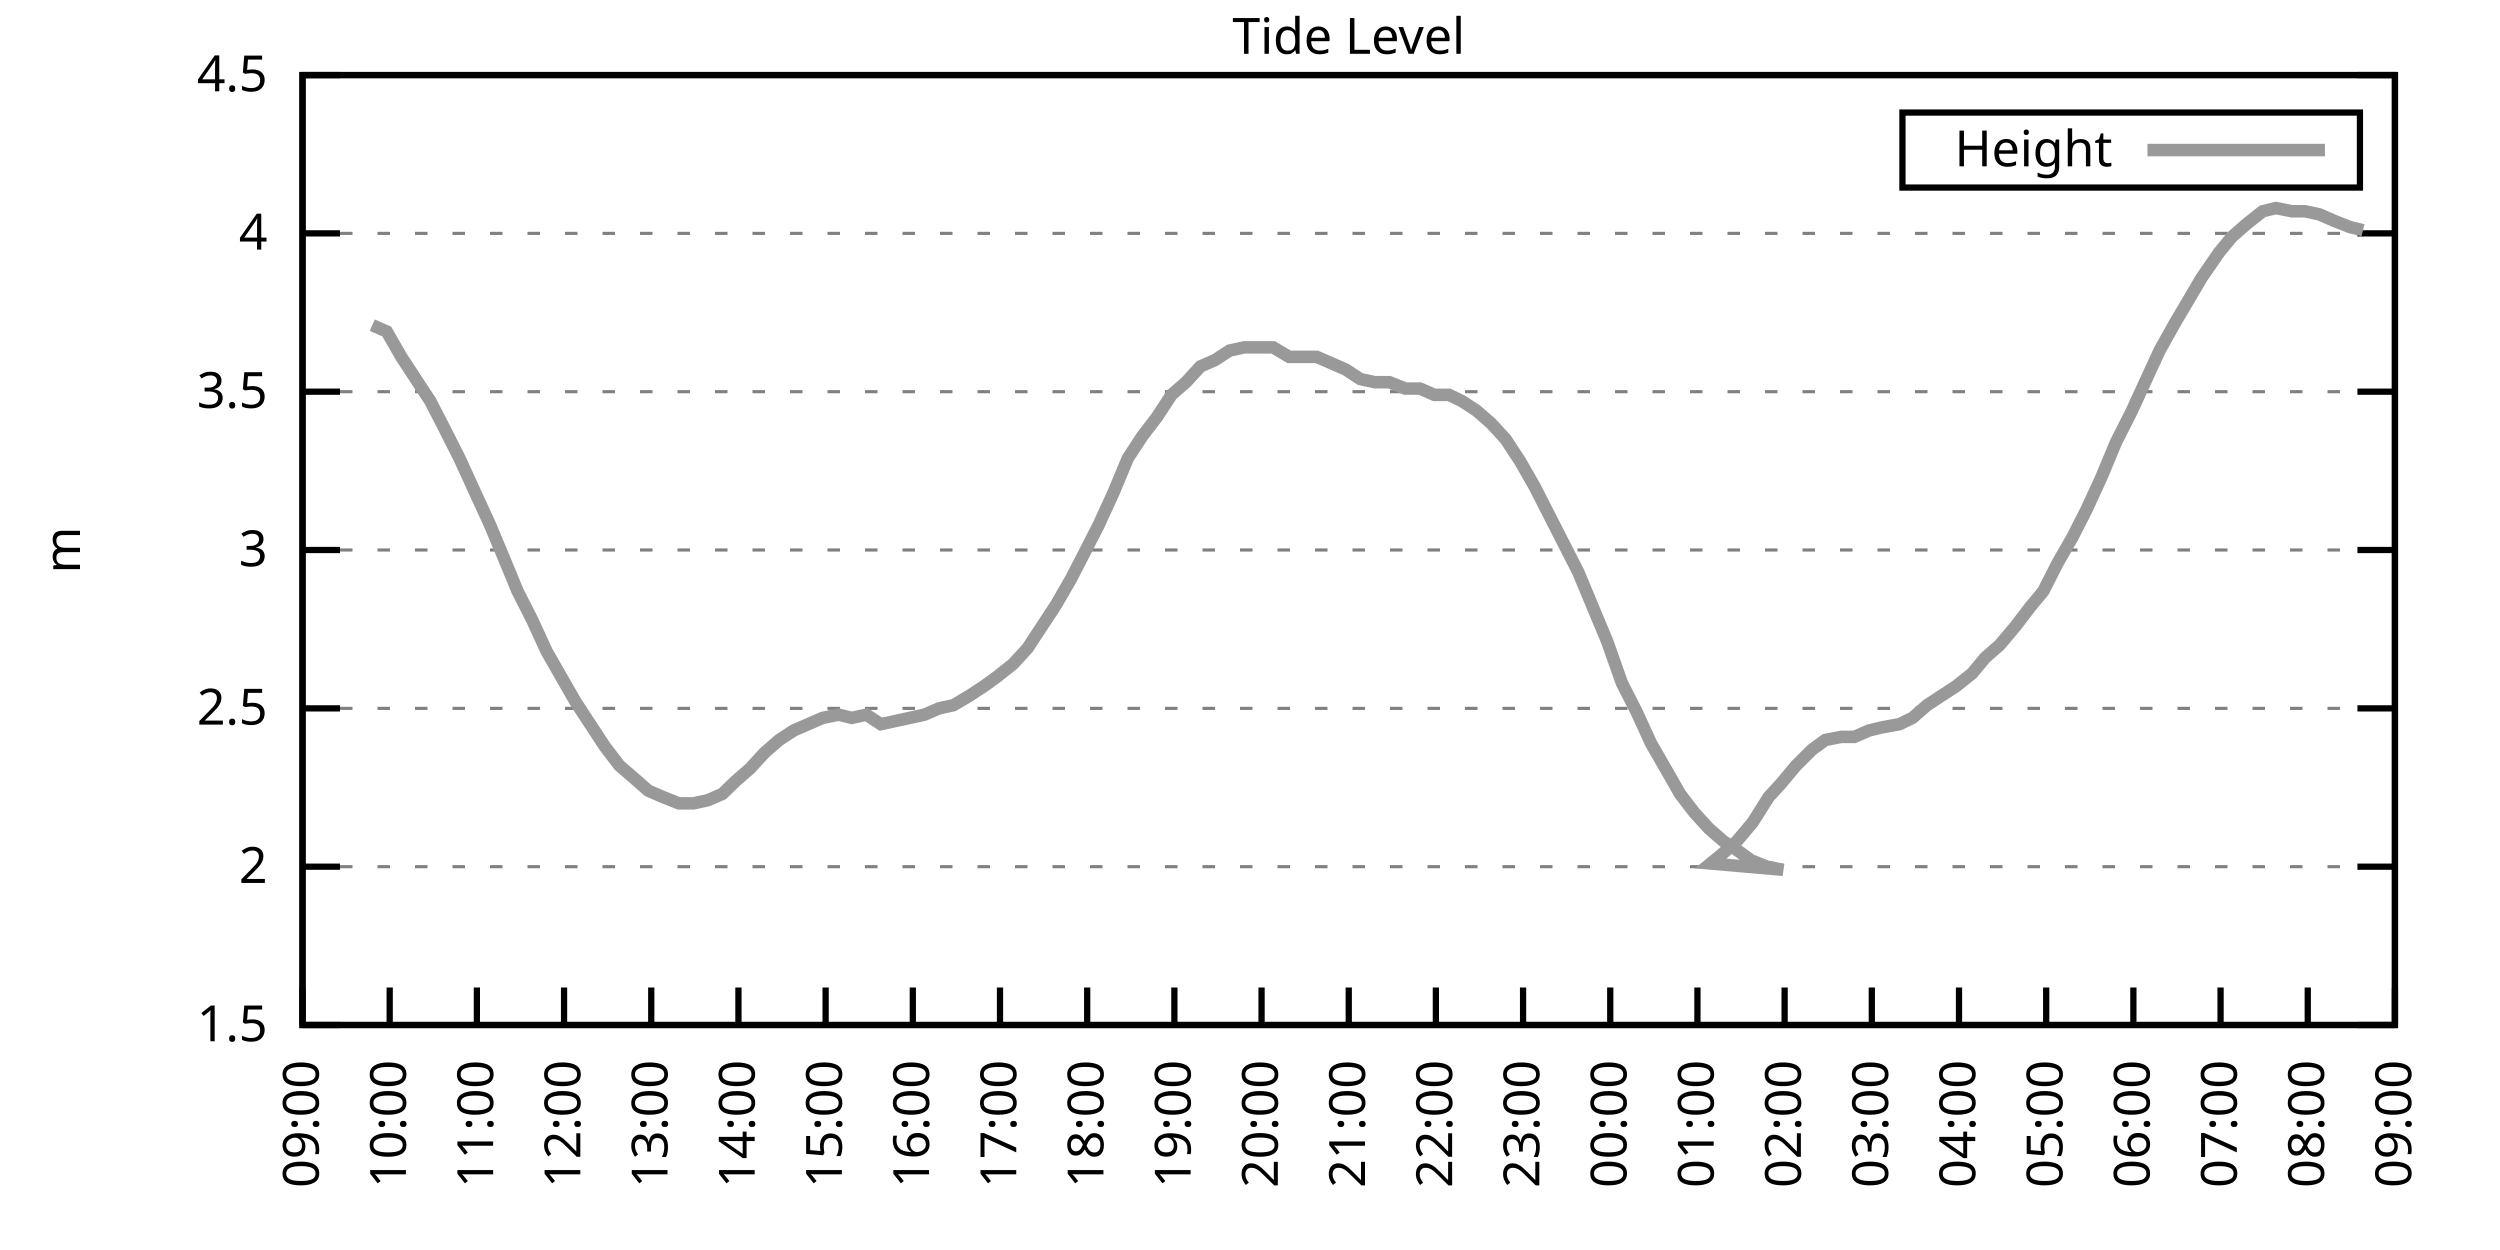
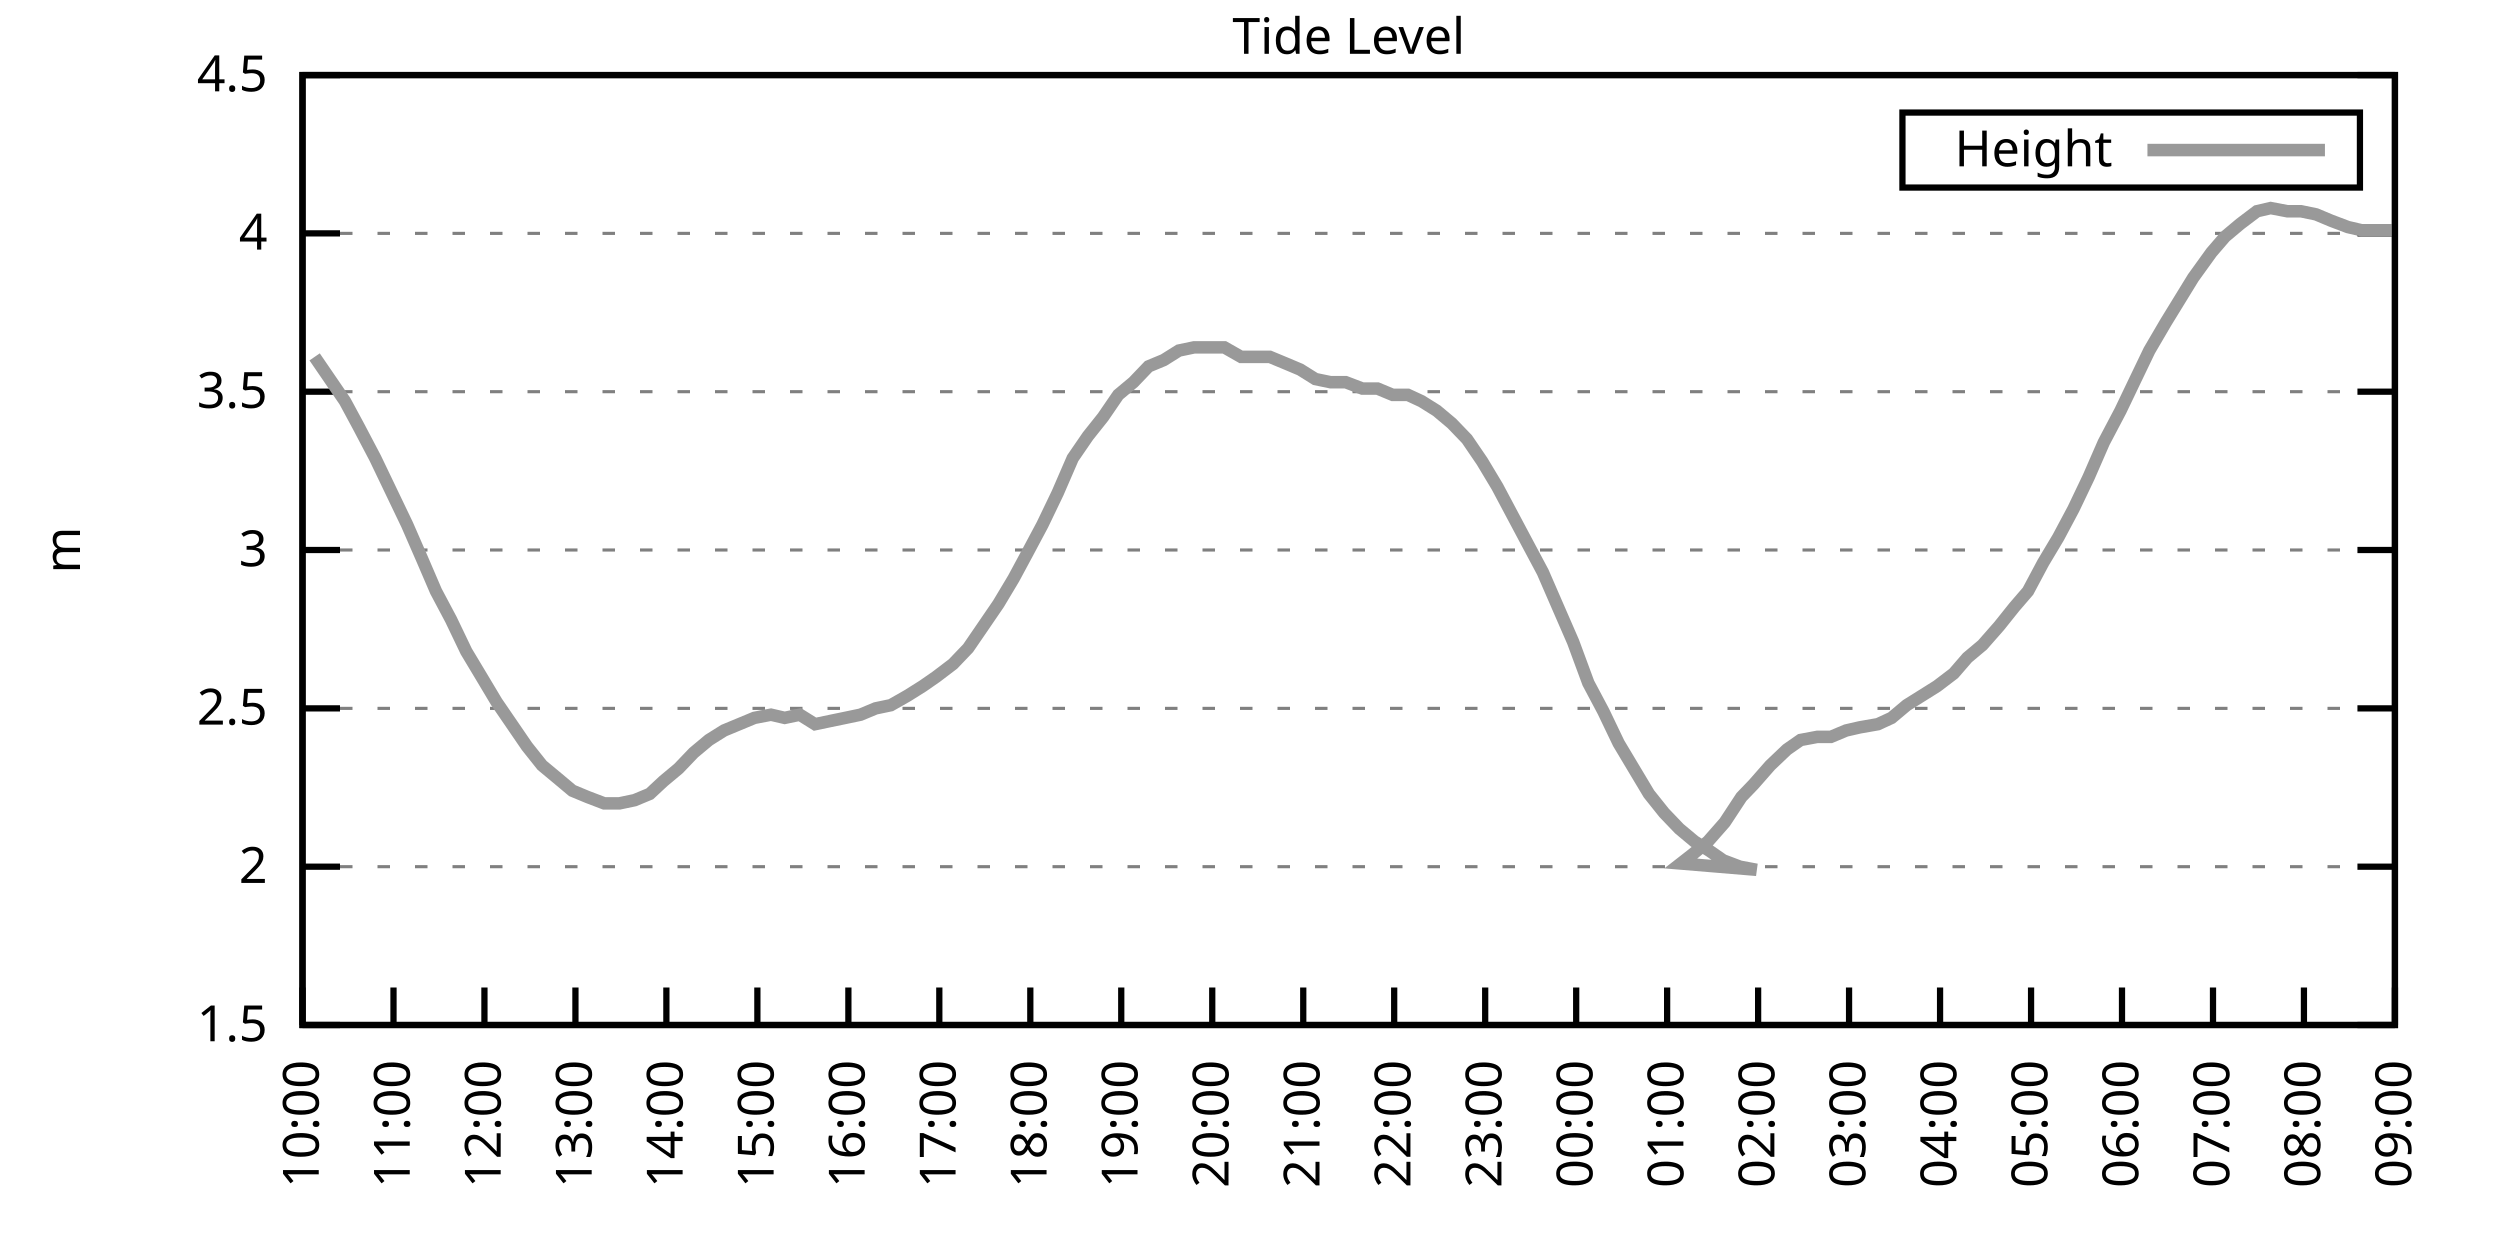
<svg xmlns="http://www.w3.org/2000/svg" xmlns:xlink="http://www.w3.org/1999/xlink" width="400" height="200" viewBox="0 0 400 200">
  <g id="gnuplot_canvas">
    <rect x="0" y="0" width="400" height="200" fill="none" />
    <defs>
      <circle id="gpDot" r="0.5" stroke-width="0.5" stroke="currentColor" />
      <path id="gpPt0" stroke-width="0.333" stroke="currentColor" d="M-1,0 h2 M0,-1 v2" />
      <path id="gpPt1" stroke-width="0.333" stroke="currentColor" d="M-1,-1 L1,1 M1,-1 L-1,1" />
      <path id="gpPt2" stroke-width="0.333" stroke="currentColor" d="M-1,0 L1,0 M0,-1 L0,1 M-1,-1 L1,1 M-1,1 L1,-1" />
      <rect id="gpPt3" stroke-width="0.333" stroke="currentColor" x="-1" y="-1" width="2" height="2" />
      <rect id="gpPt4" stroke-width="0.333" stroke="currentColor" fill="currentColor" x="-1" y="-1" width="2" height="2" />
      <circle id="gpPt5" stroke-width="0.333" stroke="currentColor" cx="0" cy="0" r="1" />
      <use xlink:href="#gpPt5" id="gpPt6" fill="currentColor" stroke="none" />
      <path id="gpPt7" stroke-width="0.333" stroke="currentColor" d="M0,-1.33 L-1.33,0.67 L1.33,0.67 z" />
      <use xlink:href="#gpPt7" id="gpPt8" fill="currentColor" stroke="none" />
      <use xlink:href="#gpPt7" id="gpPt9" stroke="currentColor" transform="rotate(180)" />
      <use xlink:href="#gpPt9" id="gpPt10" fill="currentColor" stroke="none" />
      <use xlink:href="#gpPt3" id="gpPt11" stroke="currentColor" transform="rotate(45)" />
      <use xlink:href="#gpPt11" id="gpPt12" fill="currentColor" stroke="none" />
      <path id="gpPt13" stroke-width="0.333" stroke="currentColor" d="M0,1.330 L1.265,0.411 L0.782,-1.067 L-0.782,-1.076 L-1.265,0.411 z" />
      <use xlink:href="#gpPt13" id="gpPt14" fill="currentColor" stroke="none" />
      <filter id="textbox" filterUnits="objectBoundingBox" x="0" y="0" height="1" width="1">
        <feFlood flood-color="white" flood-opacity="1" result="bgnd" />
        <feComposite in="SourceGraphic" in2="bgnd" operator="atop" />
      </filter>
      <filter id="greybox" filterUnits="objectBoundingBox" x="0" y="0" height="1" width="1">
        <feFlood flood-color="lightgrey" flood-opacity="1" result="grey" />
        <feComposite in="SourceGraphic" in2="grey" operator="atop" />
      </filter>
    </defs>
    <g fill="none" color="white" stroke="currentColor" stroke-width="1.00" stroke-linecap="butt" stroke-linejoin="miter">
</g>
    <g fill="none" color="black" stroke="currentColor" stroke-width="1.00" stroke-linecap="butt" stroke-linejoin="miter">
      <g stroke="none" shape-rendering="crispEdges">
        <polygon fill="rgb(255, 255, 255)" points="48.40,164.00 383.18,164.00 383.18,12.02 48.40,12.02 " />
      </g>
    </g>
    <g fill="none" color="black" stroke="currentColor" stroke-width="1.00" stroke-linecap="butt" stroke-linejoin="miter">
</g>
    <g fill="none" color="black" stroke="black" stroke-width="0.50" stroke-linecap="butt" stroke-linejoin="miter">
</g>
    <g fill="none" color="gray" stroke="currentColor" stroke-width="0.50" stroke-linecap="butt" stroke-linejoin="miter">
      <path stroke="gray" stroke-dasharray="2,4" class="gridline" d="M48.40,164.00 L383.19,164.00  " />
    </g>
    <g fill="none" color="gray" stroke="gray" stroke-width="1.00" stroke-linecap="butt" stroke-linejoin="miter">
</g>
    <g fill="none" color="black" stroke="currentColor" stroke-width="1.00" stroke-linecap="butt" stroke-linejoin="miter">
      <path stroke="black" d="M48.40,164.00 L54.40,164.00 M383.19,164.00 L377.19,164.00  " />
      <g transform="translate(42.80,166.60)" stroke="none" fill="black" font-family="Sans" font-size="8.00" text-anchor="end">
        <text>
          <tspan font-family="Sans"> 1.5</tspan>
        </text>
      </g>
    </g>
    <g fill="none" color="black" stroke="currentColor" stroke-width="1.00" stroke-linecap="butt" stroke-linejoin="miter">
</g>
    <g fill="none" color="black" stroke="black" stroke-width="0.50" stroke-linecap="butt" stroke-linejoin="miter">
</g>
    <g fill="none" color="gray" stroke="currentColor" stroke-width="0.50" stroke-linecap="butt" stroke-linejoin="miter">
      <path stroke="gray" stroke-dasharray="2,4" class="gridline" d="M48.40,138.67 L383.19,138.67  " />
    </g>
    <g fill="none" color="gray" stroke="gray" stroke-width="1.00" stroke-linecap="butt" stroke-linejoin="miter">
</g>
    <g fill="none" color="black" stroke="currentColor" stroke-width="1.00" stroke-linecap="butt" stroke-linejoin="miter">
      <path stroke="black" d="M48.40,138.67 L54.40,138.67 M383.19,138.67 L377.19,138.67  " />
      <g transform="translate(42.80,141.27)" stroke="none" fill="black" font-family="Sans" font-size="8.00" text-anchor="end">
        <text>
          <tspan font-family="Sans"> 2</tspan>
        </text>
      </g>
    </g>
    <g fill="none" color="black" stroke="currentColor" stroke-width="1.00" stroke-linecap="butt" stroke-linejoin="miter">
</g>
    <g fill="none" color="black" stroke="black" stroke-width="0.50" stroke-linecap="butt" stroke-linejoin="miter">
</g>
    <g fill="none" color="gray" stroke="currentColor" stroke-width="0.50" stroke-linecap="butt" stroke-linejoin="miter">
      <path stroke="gray" stroke-dasharray="2,4" class="gridline" d="M48.40,113.34 L383.19,113.34  " />
    </g>
    <g fill="none" color="gray" stroke="gray" stroke-width="1.00" stroke-linecap="butt" stroke-linejoin="miter">
</g>
    <g fill="none" color="black" stroke="currentColor" stroke-width="1.00" stroke-linecap="butt" stroke-linejoin="miter">
      <path stroke="black" d="M48.40,113.34 L54.40,113.34 M383.19,113.34 L377.19,113.34  " />
      <g transform="translate(42.80,115.94)" stroke="none" fill="black" font-family="Sans" font-size="8.00" text-anchor="end">
        <text>
          <tspan font-family="Sans"> 2.5</tspan>
        </text>
      </g>
    </g>
    <g fill="none" color="black" stroke="currentColor" stroke-width="1.00" stroke-linecap="butt" stroke-linejoin="miter">
</g>
    <g fill="none" color="black" stroke="black" stroke-width="0.50" stroke-linecap="butt" stroke-linejoin="miter">
</g>
    <g fill="none" color="gray" stroke="currentColor" stroke-width="0.50" stroke-linecap="butt" stroke-linejoin="miter">
      <path stroke="gray" stroke-dasharray="2,4" class="gridline" d="M48.40,88.00 L383.19,88.00  " />
    </g>
    <g fill="none" color="gray" stroke="gray" stroke-width="1.00" stroke-linecap="butt" stroke-linejoin="miter">
</g>
    <g fill="none" color="black" stroke="currentColor" stroke-width="1.00" stroke-linecap="butt" stroke-linejoin="miter">
      <path stroke="black" d="M48.40,88.00 L54.40,88.00 M383.19,88.00 L377.19,88.00  " />
      <g transform="translate(42.80,90.60)" stroke="none" fill="black" font-family="Sans" font-size="8.00" text-anchor="end">
        <text>
          <tspan font-family="Sans"> 3</tspan>
        </text>
      </g>
    </g>
    <g fill="none" color="black" stroke="currentColor" stroke-width="1.00" stroke-linecap="butt" stroke-linejoin="miter">
</g>
    <g fill="none" color="black" stroke="black" stroke-width="0.50" stroke-linecap="butt" stroke-linejoin="miter">
</g>
    <g fill="none" color="gray" stroke="currentColor" stroke-width="0.50" stroke-linecap="butt" stroke-linejoin="miter">
      <path stroke="gray" stroke-dasharray="2,4" class="gridline" d="M48.40,62.67 L383.19,62.67  " />
    </g>
    <g fill="none" color="gray" stroke="gray" stroke-width="1.00" stroke-linecap="butt" stroke-linejoin="miter">
</g>
    <g fill="none" color="black" stroke="currentColor" stroke-width="1.00" stroke-linecap="butt" stroke-linejoin="miter">
      <path stroke="black" d="M48.40,62.67 L54.40,62.67 M383.19,62.67 L377.19,62.67  " />
      <g transform="translate(42.80,65.27)" stroke="none" fill="black" font-family="Sans" font-size="8.00" text-anchor="end">
        <text>
          <tspan font-family="Sans"> 3.5</tspan>
        </text>
      </g>
    </g>
    <g fill="none" color="black" stroke="currentColor" stroke-width="1.00" stroke-linecap="butt" stroke-linejoin="miter">
</g>
    <g fill="none" color="black" stroke="black" stroke-width="0.50" stroke-linecap="butt" stroke-linejoin="miter">
</g>
    <g fill="none" color="gray" stroke="currentColor" stroke-width="0.50" stroke-linecap="butt" stroke-linejoin="miter">
      <path stroke="gray" stroke-dasharray="2,4" class="gridline" d="M48.40,37.34 L383.19,37.34  " />
    </g>
    <g fill="none" color="gray" stroke="gray" stroke-width="1.00" stroke-linecap="butt" stroke-linejoin="miter">
</g>
    <g fill="none" color="black" stroke="currentColor" stroke-width="1.00" stroke-linecap="butt" stroke-linejoin="miter">
      <path stroke="black" d="M48.40,37.34 L54.40,37.34 M383.19,37.34 L377.19,37.34  " />
      <g transform="translate(42.80,39.94)" stroke="none" fill="black" font-family="Sans" font-size="8.00" text-anchor="end">
        <text>
          <tspan font-family="Sans"> 4</tspan>
        </text>
      </g>
    </g>
    <g fill="none" color="black" stroke="currentColor" stroke-width="1.00" stroke-linecap="butt" stroke-linejoin="miter">
</g>
    <g fill="none" color="black" stroke="black" stroke-width="0.50" stroke-linecap="butt" stroke-linejoin="miter">
</g>
    <g fill="none" color="gray" stroke="currentColor" stroke-width="0.50" stroke-linecap="butt" stroke-linejoin="miter">
      <path stroke="gray" stroke-dasharray="2,4" class="gridline" d="M48.40,12.01 L383.19,12.01  " />
    </g>
    <g fill="none" color="gray" stroke="gray" stroke-width="1.00" stroke-linecap="butt" stroke-linejoin="miter">
</g>
    <g fill="none" color="black" stroke="currentColor" stroke-width="1.00" stroke-linecap="butt" stroke-linejoin="miter">
      <path stroke="black" d="M48.40,12.01 L54.40,12.01 M383.19,12.01 L377.19,12.01  " />
      <g transform="translate(42.80,14.61)" stroke="none" fill="black" font-family="Sans" font-size="8.00" text-anchor="end">
        <text>
          <tspan font-family="Sans"> 4.5</tspan>
        </text>
      </g>
    </g>
    <g fill="none" color="black" stroke="currentColor" stroke-width="1.00" stroke-linecap="butt" stroke-linejoin="miter">
      <path stroke="black" d="M48.40,164.00 L48.40,158.00  " />
      <g transform="translate(51.00,169.60) rotate(270.00)" stroke="none" fill="black" font-family="Sans" font-size="8.00" text-anchor="end">
        <text>
-           <tspan font-family="Sans">09:00</tspan>
-         </text>
-       </g>
-     </g>
-     <g fill="none" color="black" stroke="currentColor" stroke-width="1.00" stroke-linecap="butt" stroke-linejoin="miter">
-       <path stroke="black" d="M62.35,164.00 L62.35,158.00  " />
-       <g transform="translate(64.95,169.60) rotate(270.00)" stroke="none" fill="black" font-family="Sans" font-size="8.00" text-anchor="end">
-         <text>
          <tspan font-family="Sans">10:00</tspan>
        </text>
      </g>
    </g>
    <g fill="none" color="black" stroke="currentColor" stroke-width="1.00" stroke-linecap="butt" stroke-linejoin="miter">
-       <path stroke="black" d="M76.30,164.00 L76.30,158.00  " />
-       <g transform="translate(78.90,169.60) rotate(270.00)" stroke="none" fill="black" font-family="Sans" font-size="8.00" text-anchor="end">
+       <path stroke="black" d="M62.96,164.00 L62.96,158.00  " />
+       <g transform="translate(65.56,169.60) rotate(270.00)" stroke="none" fill="black" font-family="Sans" font-size="8.00" text-anchor="end">
        <text>
          <tspan font-family="Sans">11:00</tspan>
        </text>
      </g>
    </g>
    <g fill="none" color="black" stroke="currentColor" stroke-width="1.00" stroke-linecap="butt" stroke-linejoin="miter">
-       <path stroke="black" d="M90.25,164.00 L90.25,158.00  " />
-       <g transform="translate(92.85,169.60) rotate(270.00)" stroke="none" fill="black" font-family="Sans" font-size="8.00" text-anchor="end">
+       <path stroke="black" d="M77.51,164.00 L77.51,158.00  " />
+       <g transform="translate(80.11,169.60) rotate(270.00)" stroke="none" fill="black" font-family="Sans" font-size="8.00" text-anchor="end">
        <text>
          <tspan font-family="Sans">12:00</tspan>
        </text>
      </g>
    </g>
    <g fill="none" color="black" stroke="currentColor" stroke-width="1.00" stroke-linecap="butt" stroke-linejoin="miter">
-       <path stroke="black" d="M104.20,164.00 L104.20,158.00  " />
-       <g transform="translate(106.80,169.60) rotate(270.00)" stroke="none" fill="black" font-family="Sans" font-size="8.00" text-anchor="end">
+       <path stroke="black" d="M92.07,164.00 L92.07,158.00  " />
+       <g transform="translate(94.67,169.60) rotate(270.00)" stroke="none" fill="black" font-family="Sans" font-size="8.00" text-anchor="end">
        <text>
          <tspan font-family="Sans">13:00</tspan>
        </text>
      </g>
    </g>
    <g fill="none" color="black" stroke="currentColor" stroke-width="1.00" stroke-linecap="butt" stroke-linejoin="miter">
-       <path stroke="black" d="M118.15,164.00 L118.15,158.00  " />
-       <g transform="translate(120.75,169.60) rotate(270.00)" stroke="none" fill="black" font-family="Sans" font-size="8.00" text-anchor="end">
+       <path stroke="black" d="M106.62,164.00 L106.62,158.00  " />
+       <g transform="translate(109.22,169.60) rotate(270.00)" stroke="none" fill="black" font-family="Sans" font-size="8.00" text-anchor="end">
        <text>
          <tspan font-family="Sans">14:00</tspan>
        </text>
      </g>
    </g>
    <g fill="none" color="black" stroke="currentColor" stroke-width="1.00" stroke-linecap="butt" stroke-linejoin="miter">
-       <path stroke="black" d="M132.10,164.00 L132.10,158.00  " />
-       <g transform="translate(134.70,169.60) rotate(270.00)" stroke="none" fill="black" font-family="Sans" font-size="8.00" text-anchor="end">
+       <path stroke="black" d="M121.18,164.00 L121.18,158.00  " />
+       <g transform="translate(123.78,169.60) rotate(270.00)" stroke="none" fill="black" font-family="Sans" font-size="8.00" text-anchor="end">
        <text>
          <tspan font-family="Sans">15:00</tspan>
        </text>
      </g>
    </g>
    <g fill="none" color="black" stroke="currentColor" stroke-width="1.00" stroke-linecap="butt" stroke-linejoin="miter">
-       <path stroke="black" d="M146.05,164.00 L146.05,158.00  " />
-       <g transform="translate(148.65,169.60) rotate(270.00)" stroke="none" fill="black" font-family="Sans" font-size="8.00" text-anchor="end">
+       <path stroke="black" d="M135.74,164.00 L135.74,158.00  " />
+       <g transform="translate(138.34,169.60) rotate(270.00)" stroke="none" fill="black" font-family="Sans" font-size="8.00" text-anchor="end">
        <text>
          <tspan font-family="Sans">16:00</tspan>
        </text>
      </g>
    </g>
    <g fill="none" color="black" stroke="currentColor" stroke-width="1.00" stroke-linecap="butt" stroke-linejoin="miter">
-       <path stroke="black" d="M160.00,164.00 L160.00,158.00  " />
-       <g transform="translate(162.60,169.60) rotate(270.00)" stroke="none" fill="black" font-family="Sans" font-size="8.00" text-anchor="end">
+       <path stroke="black" d="M150.29,164.00 L150.29,158.00  " />
+       <g transform="translate(152.89,169.60) rotate(270.00)" stroke="none" fill="black" font-family="Sans" font-size="8.00" text-anchor="end">
        <text>
          <tspan font-family="Sans">17:00</tspan>
        </text>
      </g>
    </g>
    <g fill="none" color="black" stroke="currentColor" stroke-width="1.00" stroke-linecap="butt" stroke-linejoin="miter">
-       <path stroke="black" d="M173.95,164.00 L173.95,158.00  " />
-       <g transform="translate(176.55,169.60) rotate(270.00)" stroke="none" fill="black" font-family="Sans" font-size="8.00" text-anchor="end">
+       <path stroke="black" d="M164.85,164.00 L164.85,158.00  " />
+       <g transform="translate(167.45,169.60) rotate(270.00)" stroke="none" fill="black" font-family="Sans" font-size="8.00" text-anchor="end">
        <text>
          <tspan font-family="Sans">18:00</tspan>
        </text>
      </g>
    </g>
    <g fill="none" color="black" stroke="currentColor" stroke-width="1.00" stroke-linecap="butt" stroke-linejoin="miter">
-       <path stroke="black" d="M187.90,164.00 L187.90,158.00  " />
-       <g transform="translate(190.50,169.60) rotate(270.00)" stroke="none" fill="black" font-family="Sans" font-size="8.00" text-anchor="end">
+       <path stroke="black" d="M179.40,164.00 L179.40,158.00  " />
+       <g transform="translate(182.00,169.60) rotate(270.00)" stroke="none" fill="black" font-family="Sans" font-size="8.00" text-anchor="end">
        <text>
          <tspan font-family="Sans">19:00</tspan>
        </text>
      </g>
    </g>
    <g fill="none" color="black" stroke="currentColor" stroke-width="1.00" stroke-linecap="butt" stroke-linejoin="miter">
-       <path stroke="black" d="M201.85,164.00 L201.85,158.00  " />
-       <g transform="translate(204.45,169.60) rotate(270.00)" stroke="none" fill="black" font-family="Sans" font-size="8.00" text-anchor="end">
+       <path stroke="black" d="M193.96,164.00 L193.96,158.00  " />
+       <g transform="translate(196.56,169.60) rotate(270.00)" stroke="none" fill="black" font-family="Sans" font-size="8.00" text-anchor="end">
        <text>
          <tspan font-family="Sans">20:00</tspan>
        </text>
      </g>
    </g>
    <g fill="none" color="black" stroke="currentColor" stroke-width="1.00" stroke-linecap="butt" stroke-linejoin="miter">
-       <path stroke="black" d="M215.80,164.00 L215.80,158.00  " />
-       <g transform="translate(218.40,169.60) rotate(270.00)" stroke="none" fill="black" font-family="Sans" font-size="8.00" text-anchor="end">
+       <path stroke="black" d="M208.52,164.00 L208.52,158.00  " />
+       <g transform="translate(211.12,169.60) rotate(270.00)" stroke="none" fill="black" font-family="Sans" font-size="8.00" text-anchor="end">
        <text>
          <tspan font-family="Sans">21:00</tspan>
        </text>
      </g>
    </g>
    <g fill="none" color="black" stroke="currentColor" stroke-width="1.00" stroke-linecap="butt" stroke-linejoin="miter">
-       <path stroke="black" d="M229.74,164.00 L229.74,158.00  " />
-       <g transform="translate(232.34,169.60) rotate(270.00)" stroke="none" fill="black" font-family="Sans" font-size="8.00" text-anchor="end">
+       <path stroke="black" d="M223.07,164.00 L223.07,158.00  " />
+       <g transform="translate(225.67,169.60) rotate(270.00)" stroke="none" fill="black" font-family="Sans" font-size="8.00" text-anchor="end">
        <text>
          <tspan font-family="Sans">22:00</tspan>
        </text>
      </g>
    </g>
    <g fill="none" color="black" stroke="currentColor" stroke-width="1.00" stroke-linecap="butt" stroke-linejoin="miter">
-       <path stroke="black" d="M243.69,164.00 L243.69,158.00  " />
-       <g transform="translate(246.29,169.60) rotate(270.00)" stroke="none" fill="black" font-family="Sans" font-size="8.00" text-anchor="end">
+       <path stroke="black" d="M237.63,164.00 L237.63,158.00  " />
+       <g transform="translate(240.23,169.60) rotate(270.00)" stroke="none" fill="black" font-family="Sans" font-size="8.00" text-anchor="end">
        <text>
          <tspan font-family="Sans">23:00</tspan>
        </text>
      </g>
    </g>
    <g fill="none" color="black" stroke="currentColor" stroke-width="1.00" stroke-linecap="butt" stroke-linejoin="miter">
-       <path stroke="black" d="M257.64,164.00 L257.64,158.00  " />
-       <g transform="translate(260.24,169.60) rotate(270.00)" stroke="none" fill="black" font-family="Sans" font-size="8.00" text-anchor="end">
+       <path stroke="black" d="M252.19,164.00 L252.19,158.00  " />
+       <g transform="translate(254.79,169.60) rotate(270.00)" stroke="none" fill="black" font-family="Sans" font-size="8.00" text-anchor="end">
        <text>
          <tspan font-family="Sans">00:00</tspan>
        </text>
      </g>
    </g>
    <g fill="none" color="black" stroke="currentColor" stroke-width="1.00" stroke-linecap="butt" stroke-linejoin="miter">
-       <path stroke="black" d="M271.59,164.00 L271.59,158.00  " />
-       <g transform="translate(274.19,169.60) rotate(270.00)" stroke="none" fill="black" font-family="Sans" font-size="8.00" text-anchor="end">
+       <path stroke="black" d="M266.74,164.00 L266.74,158.00  " />
+       <g transform="translate(269.34,169.60) rotate(270.00)" stroke="none" fill="black" font-family="Sans" font-size="8.00" text-anchor="end">
        <text>
          <tspan font-family="Sans">01:00</tspan>
        </text>
      </g>
    </g>
    <g fill="none" color="black" stroke="currentColor" stroke-width="1.00" stroke-linecap="butt" stroke-linejoin="miter">
-       <path stroke="black" d="M285.54,164.00 L285.54,158.00  " />
-       <g transform="translate(288.14,169.60) rotate(270.00)" stroke="none" fill="black" font-family="Sans" font-size="8.00" text-anchor="end">
+       <path stroke="black" d="M281.30,164.00 L281.30,158.00  " />
+       <g transform="translate(283.90,169.60) rotate(270.00)" stroke="none" fill="black" font-family="Sans" font-size="8.00" text-anchor="end">
        <text>
          <tspan font-family="Sans">02:00</tspan>
        </text>
      </g>
    </g>
    <g fill="none" color="black" stroke="currentColor" stroke-width="1.00" stroke-linecap="butt" stroke-linejoin="miter">
-       <path stroke="black" d="M299.49,164.00 L299.49,158.00  " />
-       <g transform="translate(302.09,169.60) rotate(270.00)" stroke="none" fill="black" font-family="Sans" font-size="8.00" text-anchor="end">
+       <path stroke="black" d="M295.85,164.00 L295.85,158.00  " />
+       <g transform="translate(298.45,169.60) rotate(270.00)" stroke="none" fill="black" font-family="Sans" font-size="8.00" text-anchor="end">
        <text>
          <tspan font-family="Sans">03:00</tspan>
        </text>
      </g>
    </g>
    <g fill="none" color="black" stroke="currentColor" stroke-width="1.00" stroke-linecap="butt" stroke-linejoin="miter">
-       <path stroke="black" d="M313.44,164.00 L313.44,158.00  " />
-       <g transform="translate(316.04,169.60) rotate(270.00)" stroke="none" fill="black" font-family="Sans" font-size="8.00" text-anchor="end">
+       <path stroke="black" d="M310.41,164.00 L310.41,158.00  " />
+       <g transform="translate(313.01,169.60) rotate(270.00)" stroke="none" fill="black" font-family="Sans" font-size="8.00" text-anchor="end">
        <text>
          <tspan font-family="Sans">04:00</tspan>
        </text>
      </g>
    </g>
    <g fill="none" color="black" stroke="currentColor" stroke-width="1.00" stroke-linecap="butt" stroke-linejoin="miter">
-       <path stroke="black" d="M327.39,164.00 L327.39,158.00  " />
-       <g transform="translate(329.99,169.60) rotate(270.00)" stroke="none" fill="black" font-family="Sans" font-size="8.00" text-anchor="end">
+       <path stroke="black" d="M324.97,164.00 L324.97,158.00  " />
+       <g transform="translate(327.57,169.60) rotate(270.00)" stroke="none" fill="black" font-family="Sans" font-size="8.00" text-anchor="end">
        <text>
          <tspan font-family="Sans">05:00</tspan>
        </text>
      </g>
    </g>
    <g fill="none" color="black" stroke="currentColor" stroke-width="1.00" stroke-linecap="butt" stroke-linejoin="miter">
-       <path stroke="black" d="M341.34,164.00 L341.34,158.00  " />
-       <g transform="translate(343.94,169.60) rotate(270.00)" stroke="none" fill="black" font-family="Sans" font-size="8.00" text-anchor="end">
+       <path stroke="black" d="M339.52,164.00 L339.52,158.00  " />
+       <g transform="translate(342.12,169.60) rotate(270.00)" stroke="none" fill="black" font-family="Sans" font-size="8.00" text-anchor="end">
        <text>
          <tspan font-family="Sans">06:00</tspan>
        </text>
      </g>
    </g>
    <g fill="none" color="black" stroke="currentColor" stroke-width="1.00" stroke-linecap="butt" stroke-linejoin="miter">
-       <path stroke="black" d="M355.29,164.00 L355.29,158.00  " />
-       <g transform="translate(357.89,169.60) rotate(270.00)" stroke="none" fill="black" font-family="Sans" font-size="8.00" text-anchor="end">
+       <path stroke="black" d="M354.08,164.00 L354.08,158.00  " />
+       <g transform="translate(356.68,169.60) rotate(270.00)" stroke="none" fill="black" font-family="Sans" font-size="8.00" text-anchor="end">
        <text>
          <tspan font-family="Sans">07:00</tspan>
        </text>
      </g>
    </g>
    <g fill="none" color="black" stroke="currentColor" stroke-width="1.00" stroke-linecap="butt" stroke-linejoin="miter">
-       <path stroke="black" d="M369.24,164.00 L369.24,158.00  " />
-       <g transform="translate(371.84,169.60) rotate(270.00)" stroke="none" fill="black" font-family="Sans" font-size="8.00" text-anchor="end">
+       <path stroke="black" d="M368.63,164.00 L368.63,158.00  " />
+       <g transform="translate(371.23,169.60) rotate(270.00)" stroke="none" fill="black" font-family="Sans" font-size="8.00" text-anchor="end">
        <text>
          <tspan font-family="Sans">08:00</tspan>
        </text>
      </g>
    </g>
    <g fill="none" color="black" stroke="currentColor" stroke-width="1.00" stroke-linecap="butt" stroke-linejoin="miter">
      <path stroke="black" d="M383.19,164.00 L383.19,158.00  " />
      <g transform="translate(385.79,169.60) rotate(270.00)" stroke="none" fill="black" font-family="Sans" font-size="8.00" text-anchor="end">
        <text>
          <tspan font-family="Sans">09:00</tspan>
        </text>
      </g>
    </g>
    <g fill="none" color="black" stroke="currentColor" stroke-width="1.00" stroke-linecap="butt" stroke-linejoin="miter">
</g>
    <g fill="none" color="black" stroke="currentColor" stroke-width="1.00" stroke-linecap="butt" stroke-linejoin="miter">
      <path stroke="black" d="M48.40,12.01 L48.40,164.00 L383.19,164.00 L383.19,12.01 L48.40,12.01 Z  " />
    </g>
    <g fill="none" color="black" stroke="currentColor" stroke-width="1.00" stroke-linecap="butt" stroke-linejoin="miter">
</g>
    <g fill="none" color="black" stroke="currentColor" stroke-width="1.00" stroke-linecap="butt" stroke-linejoin="miter">
      <path stroke="black" d="M304.39,30.01 L304.39,18.01 L377.59,18.01 L377.59,30.01 L304.39,30.01 Z  " />
    </g>
    <g id="Tide_level_plot_1">
      <g fill="none" color="white" stroke="black" stroke-width="2.00" stroke-linecap="butt" stroke-linejoin="miter">
</g>
      <g fill="none" color="black" stroke="currentColor" stroke-width="2.00" stroke-linecap="butt" stroke-linejoin="miter">
        <g transform="translate(337.99,26.61)" stroke="none" fill="black" font-family="Sans" font-size="8.00" text-anchor="end">
          <text>
            <tspan font-family="Sans">Height</tspan>
          </text>
        </g>
      </g>
      <g fill="none" color="black" stroke="currentColor" stroke-width="2.00" stroke-linecap="butt" stroke-linejoin="miter">
-         <path stroke="rgb(153, 153, 153)" d="M343.59,24.01 L371.99,24.01 M59.56,52.03 L61.88,53.05 L64.21,57.10 L66.53,60.65 L68.86,64.19 L70.95,68.25   L73.51,73.31 L75.83,78.38 L78.39,83.95 L80.72,89.52 L82.81,94.59 L85.13,99.15 L87.46,104.22 L89.78,108.27   L92.11,112.32 L94.43,115.87 L96.76,119.42 L99.08,122.46 L101.41,124.48 L103.73,126.51 L106.06,127.52 L108.62,128.54   L110.94,128.54 L113.27,128.03 L115.59,127.02 L117.68,124.99 L120.01,122.96 L122.33,120.43 L124.66,118.40 L126.98,116.88   L129.31,115.87 L131.63,114.86 L134.19,114.35 L136.28,114.86 L138.61,114.35 L140.93,115.87 L143.26,115.36 L145.58,114.86   L147.91,114.35 L150.23,113.34 L152.56,112.83 L155.11,111.31 L157.44,109.79 L159.53,108.27 L162.09,106.24 L164.41,103.71   L166.74,100.16 L169.06,96.62 L171.39,92.56 L173.48,88.51 L175.81,83.95 L178.13,78.89 L180.46,73.31 L182.78,69.77   L185.11,66.73 L187.43,63.18 L189.76,61.15 L192.08,58.62 L194.41,57.61 L196.73,56.09 L199.06,55.58 L201.38,55.58   L203.71,55.58 L206.26,57.10 L208.59,57.10 L210.68,57.10 L213.01,58.11 L215.33,59.13 L217.65,60.65 L219.98,61.15   L222.30,61.15 L224.86,62.17 L227.19,62.17 L229.51,63.18 L231.84,63.18 L233.93,64.19 L236.25,65.71 L238.58,67.74   L240.90,70.27 L243.23,73.82 L245.55,77.87 L250.20,86.99 L252.53,91.55 L254.85,97.12 L257.18,102.70 L259.50,109.28   L261.83,113.84 L264.15,118.91 L266.48,122.96 L268.80,127.02 L271.13,130.06 L273.45,132.59 L275.78,134.62 L278.10,136.14   L280.20,137.66 L282.75,138.67 L285.31,139.17 L273.69,138.16 L275.55,136.64 L277.87,134.62 L280.43,131.58 L282.99,127.52   L284.85,125.50 L287.40,122.46 L289.96,119.92 L292.05,118.40 L294.61,117.90 L296.70,117.90 L299.03,116.88 L301.12,116.38   L303.91,115.87 L306.00,114.86 L308.33,112.83 L310.65,111.31 L312.98,109.79 L315.53,107.76 L317.63,105.23 L319.95,103.20   L322.51,100.16 L324.83,97.12 L326.93,94.59 L329.25,90.03 L331.58,85.98 L333.90,81.42 L336.23,76.35 L338.55,70.78   L341.11,65.71 L343.20,61.15 L345.53,56.09 L348.08,51.53 L350.18,47.98 L352.27,44.43 L355.06,40.38 L357.15,37.85   L359.48,35.82 L362.03,33.80 L364.13,33.29 L366.68,33.80 L368.78,33.80 L371.10,34.30 L373.43,35.32 L375.98,36.33   L378.08,36.84  " />
+         <path stroke="rgb(153, 153, 153)" d="M343.59,24.01 L371.99,24.01 M50.34,57.10 L52.77,60.65 L55.19,64.19 L57.38,68.25 L60.04,73.31 L62.47,78.38   L65.14,83.95 L67.57,89.52 L69.75,94.59 L72.17,99.15 L74.60,104.22 L77.03,108.27 L79.45,112.32 L81.88,115.87   L84.31,119.42 L86.73,122.46 L89.16,124.48 L91.58,126.51 L94.01,127.52 L96.68,128.54 L99.10,128.54 L101.53,128.03   L103.96,127.02 L106.14,124.99 L108.57,122.96 L110.99,120.43 L113.42,118.40 L115.84,116.88 L118.27,115.87 L120.70,114.86   L123.36,114.35 L125.55,114.86 L127.97,114.35 L130.40,115.87 L132.83,115.36 L135.25,114.86 L137.68,114.35 L140.10,113.34   L142.53,112.83 L145.20,111.31 L147.62,109.79 L149.81,108.27 L152.48,106.24 L154.90,103.71 L157.33,100.16 L159.75,96.62   L162.18,92.56 L164.36,88.51 L166.79,83.95 L169.22,78.89 L171.64,73.31 L174.07,69.77 L176.49,66.73 L178.92,63.18   L181.35,61.15 L183.77,58.62 L186.20,57.61 L188.62,56.09 L191.05,55.58 L193.48,55.58 L195.90,55.58 L198.57,57.10   L201.00,57.10 L203.18,57.10 L205.61,58.11 L208.03,59.13 L210.46,60.65 L212.88,61.15 L215.31,61.15 L217.98,62.17   L220.40,62.17 L222.83,63.18 L225.26,63.18 L227.44,64.19 L229.87,65.71 L232.29,67.74 L234.72,70.27 L237.14,73.82   L239.57,77.87 L244.42,86.99 L246.85,91.55 L249.27,97.12 L251.70,102.70 L254.13,109.28 L256.55,113.84 L258.98,118.91   L261.40,122.96 L263.83,127.02 L266.26,130.06 L268.68,132.59 L271.11,134.62 L273.53,136.14 L275.72,137.66 L278.39,138.67   L281.05,139.17 L268.92,138.16 L270.87,136.64 L273.29,134.62 L275.96,131.58 L278.63,127.52 L280.57,125.50 L283.24,122.46   L285.91,119.92 L288.09,118.40 L290.76,117.90 L292.94,117.90 L295.37,116.88 L297.55,116.38 L300.46,115.87 L302.65,114.86   L305.07,112.83 L307.50,111.31 L309.92,109.79 L312.59,107.76 L314.78,105.23 L317.20,103.20 L319.87,100.16 L322.30,97.12   L324.48,94.59 L326.91,90.03 L329.33,85.98 L331.76,81.42 L334.18,76.35 L336.61,70.78 L339.28,65.71 L341.46,61.15   L343.89,56.09 L346.56,51.53 L348.74,47.98 L350.92,44.43 L353.84,40.38 L356.02,37.85 L358.44,35.82 L361.11,33.80   L363.30,33.29 L365.97,33.80 L368.15,33.80 L370.57,34.30 L373.00,35.32 L375.67,36.33 L377.85,36.84 L380.28,36.84   L382.95,36.84  " />
      </g>
    </g>
    <g fill="none" color="black" stroke="currentColor" stroke-width="2.00" stroke-linecap="butt" stroke-linejoin="miter">
</g>
    <g fill="none" color="black" stroke="black" stroke-width="1.00" stroke-linecap="butt" stroke-linejoin="miter">
</g>
    <g fill="none" color="black" stroke="currentColor" stroke-width="1.00" stroke-linecap="butt" stroke-linejoin="miter">
      <path stroke="black" d="M48.40,12.01 L48.40,164.00 L383.19,164.00 L383.19,12.01 L48.40,12.01 Z  " />
      <g transform="translate(12.80,88.01) rotate(270.00)" stroke="none" fill="black" font-family="Sans" font-size="8.00" text-anchor="middle">
        <text>
          <tspan font-family="Sans">m</tspan>
        </text>
      </g>
    </g>
    <g fill="none" color="black" stroke="currentColor" stroke-width="1.00" stroke-linecap="butt" stroke-linejoin="miter">
</g>
    <g fill="none" color="black" stroke="currentColor" stroke-width="1.00" stroke-linecap="butt" stroke-linejoin="miter">
      <g transform="translate(215.79,8.61)" stroke="none" fill="black" font-family="Sans" font-size="8.00" text-anchor="middle">
        <text>
          <tspan font-family="Sans">Tide Level</tspan>
        </text>
      </g>
    </g>
    <g fill="none" color="black" stroke="currentColor" stroke-width="1.00" stroke-linecap="butt" stroke-linejoin="miter">
</g>
  </g>
</svg>
